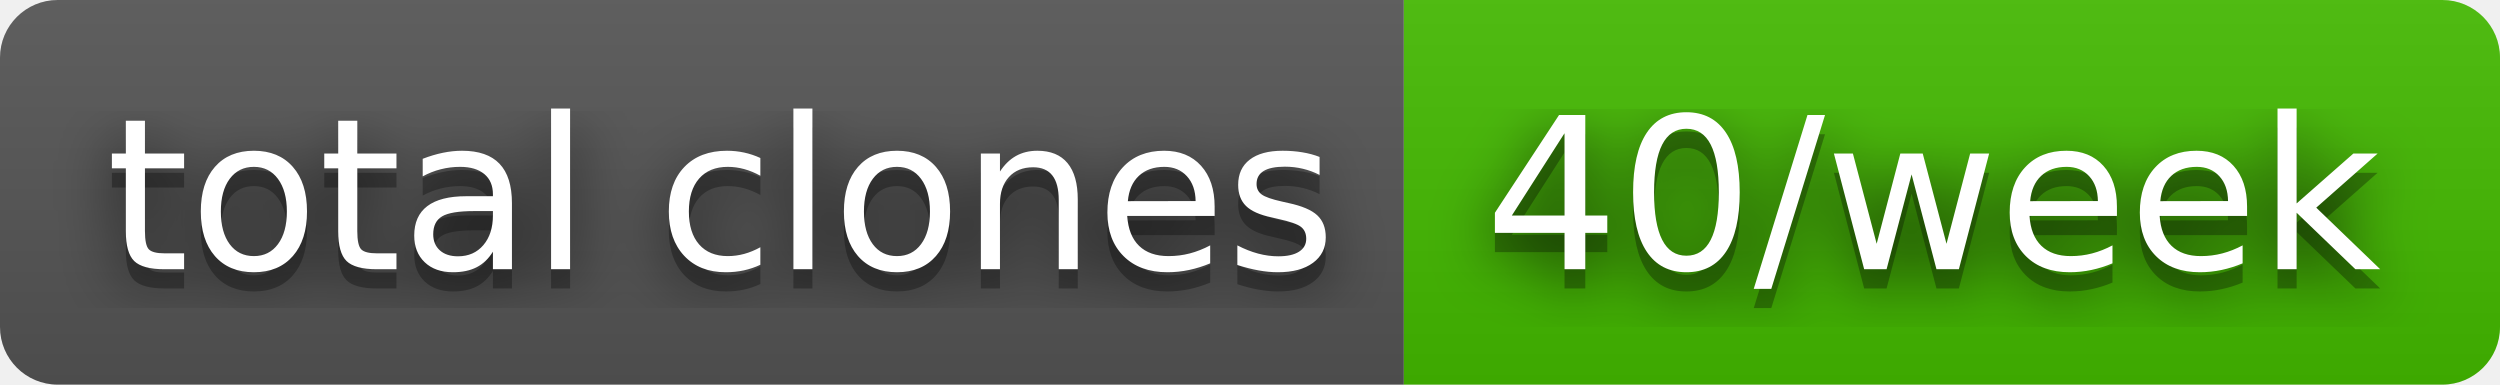
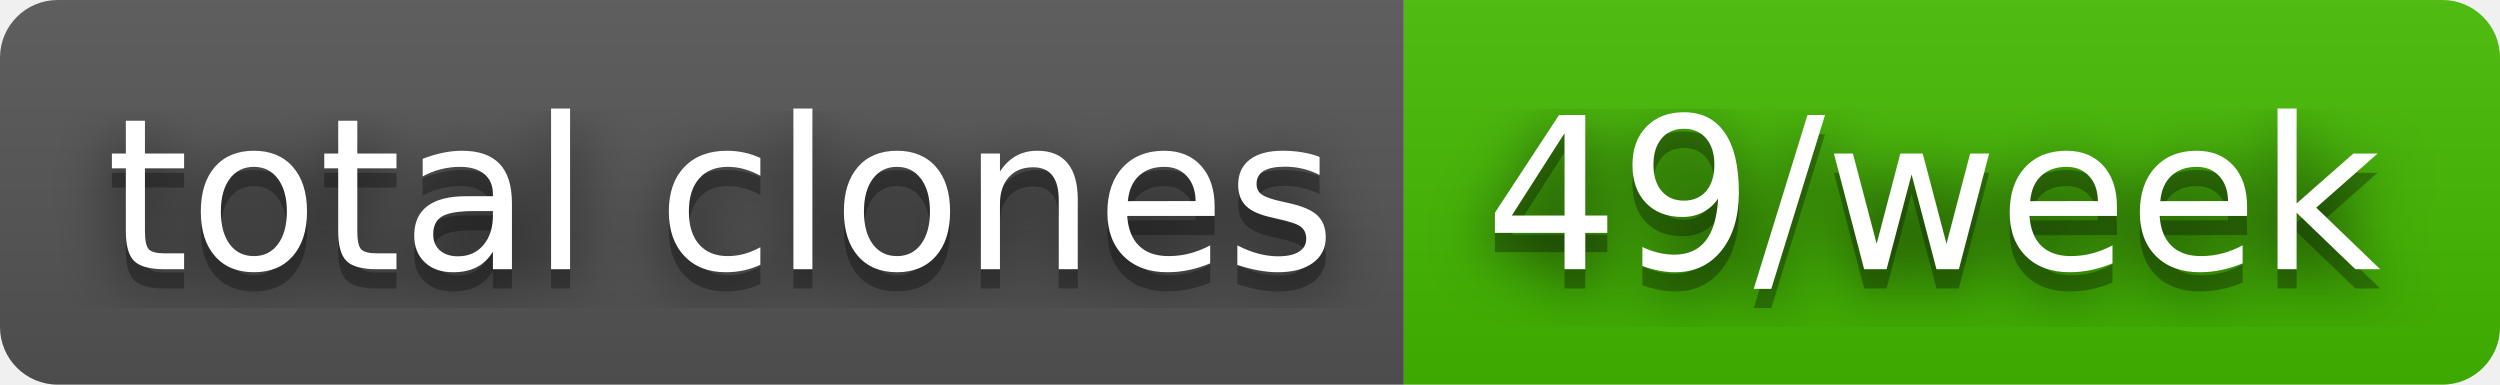
- <svg xmlns="http://www.w3.org/2000/svg" width="130" height="20" role="img" aria-label="total clones: 40/week">
+ <svg xmlns="http://www.w3.org/2000/svg" width="130" height="20" role="img" aria-label="total clones: 49/week">
  <filter id="blur">
    <feGaussianBlur stdDeviation="16" />
  </filter>
  <linearGradient id="s" x2="0" y2="100%">
    <stop offset="0" stop-color="#bbb" stop-opacity=".1" />
    <stop offset="1" stop-opacity=".1" />
  </linearGradient>
  <clipPath id="r">
    <rect width="130" height="20" rx="3" />
  </clipPath>
  <g clip-path="url(#r)">
    <rect width="73" height="20" fill="#555" />
    <rect x="73" width="57" height="20" fill="#4b0" />
    <rect width="130" height="20" fill="url(#s)" />
  </g>
  <g fill="#fff" text-anchor="middle" font-family="Verdana,Geneva,DejaVu Sans,sans-serif" text-rendering="geometricPrecision" font-size="110">
    <g transform="scale(.1)">
      <g aria-hidden="true" fill="#010101">
        <text x="375" y="150" fill-opacity=".8" filter="url(#blur)" textLength="630">total clones</text>
        <text x="375" y="150" fill-opacity=".3" textLength="630">total clones</text>
      </g>
      <text x="375" y="140" textLength="630">total clones</text>
    </g>
    <g transform="scale(.1)">
      <g aria-hidden="true" fill="#010101">
-         <text x="1005" y="150" fill-opacity=".8" filter="url(#blur)" textLength="470">40/week</text>
-         <text x="1005" y="150" fill-opacity=".3" textLength="470">40/week</text>
+         <text x="1005" y="150" fill-opacity=".8" filter="url(#blur)" textLength="470">49/week</text>
+         <text x="1005" y="150" fill-opacity=".3" textLength="470">49/week</text>
      </g>
-       <text x="1005" y="140" textLength="470">40/week</text>
+       <text x="1005" y="140" textLength="470">49/week</text>
    </g>
  </g>
</svg>
